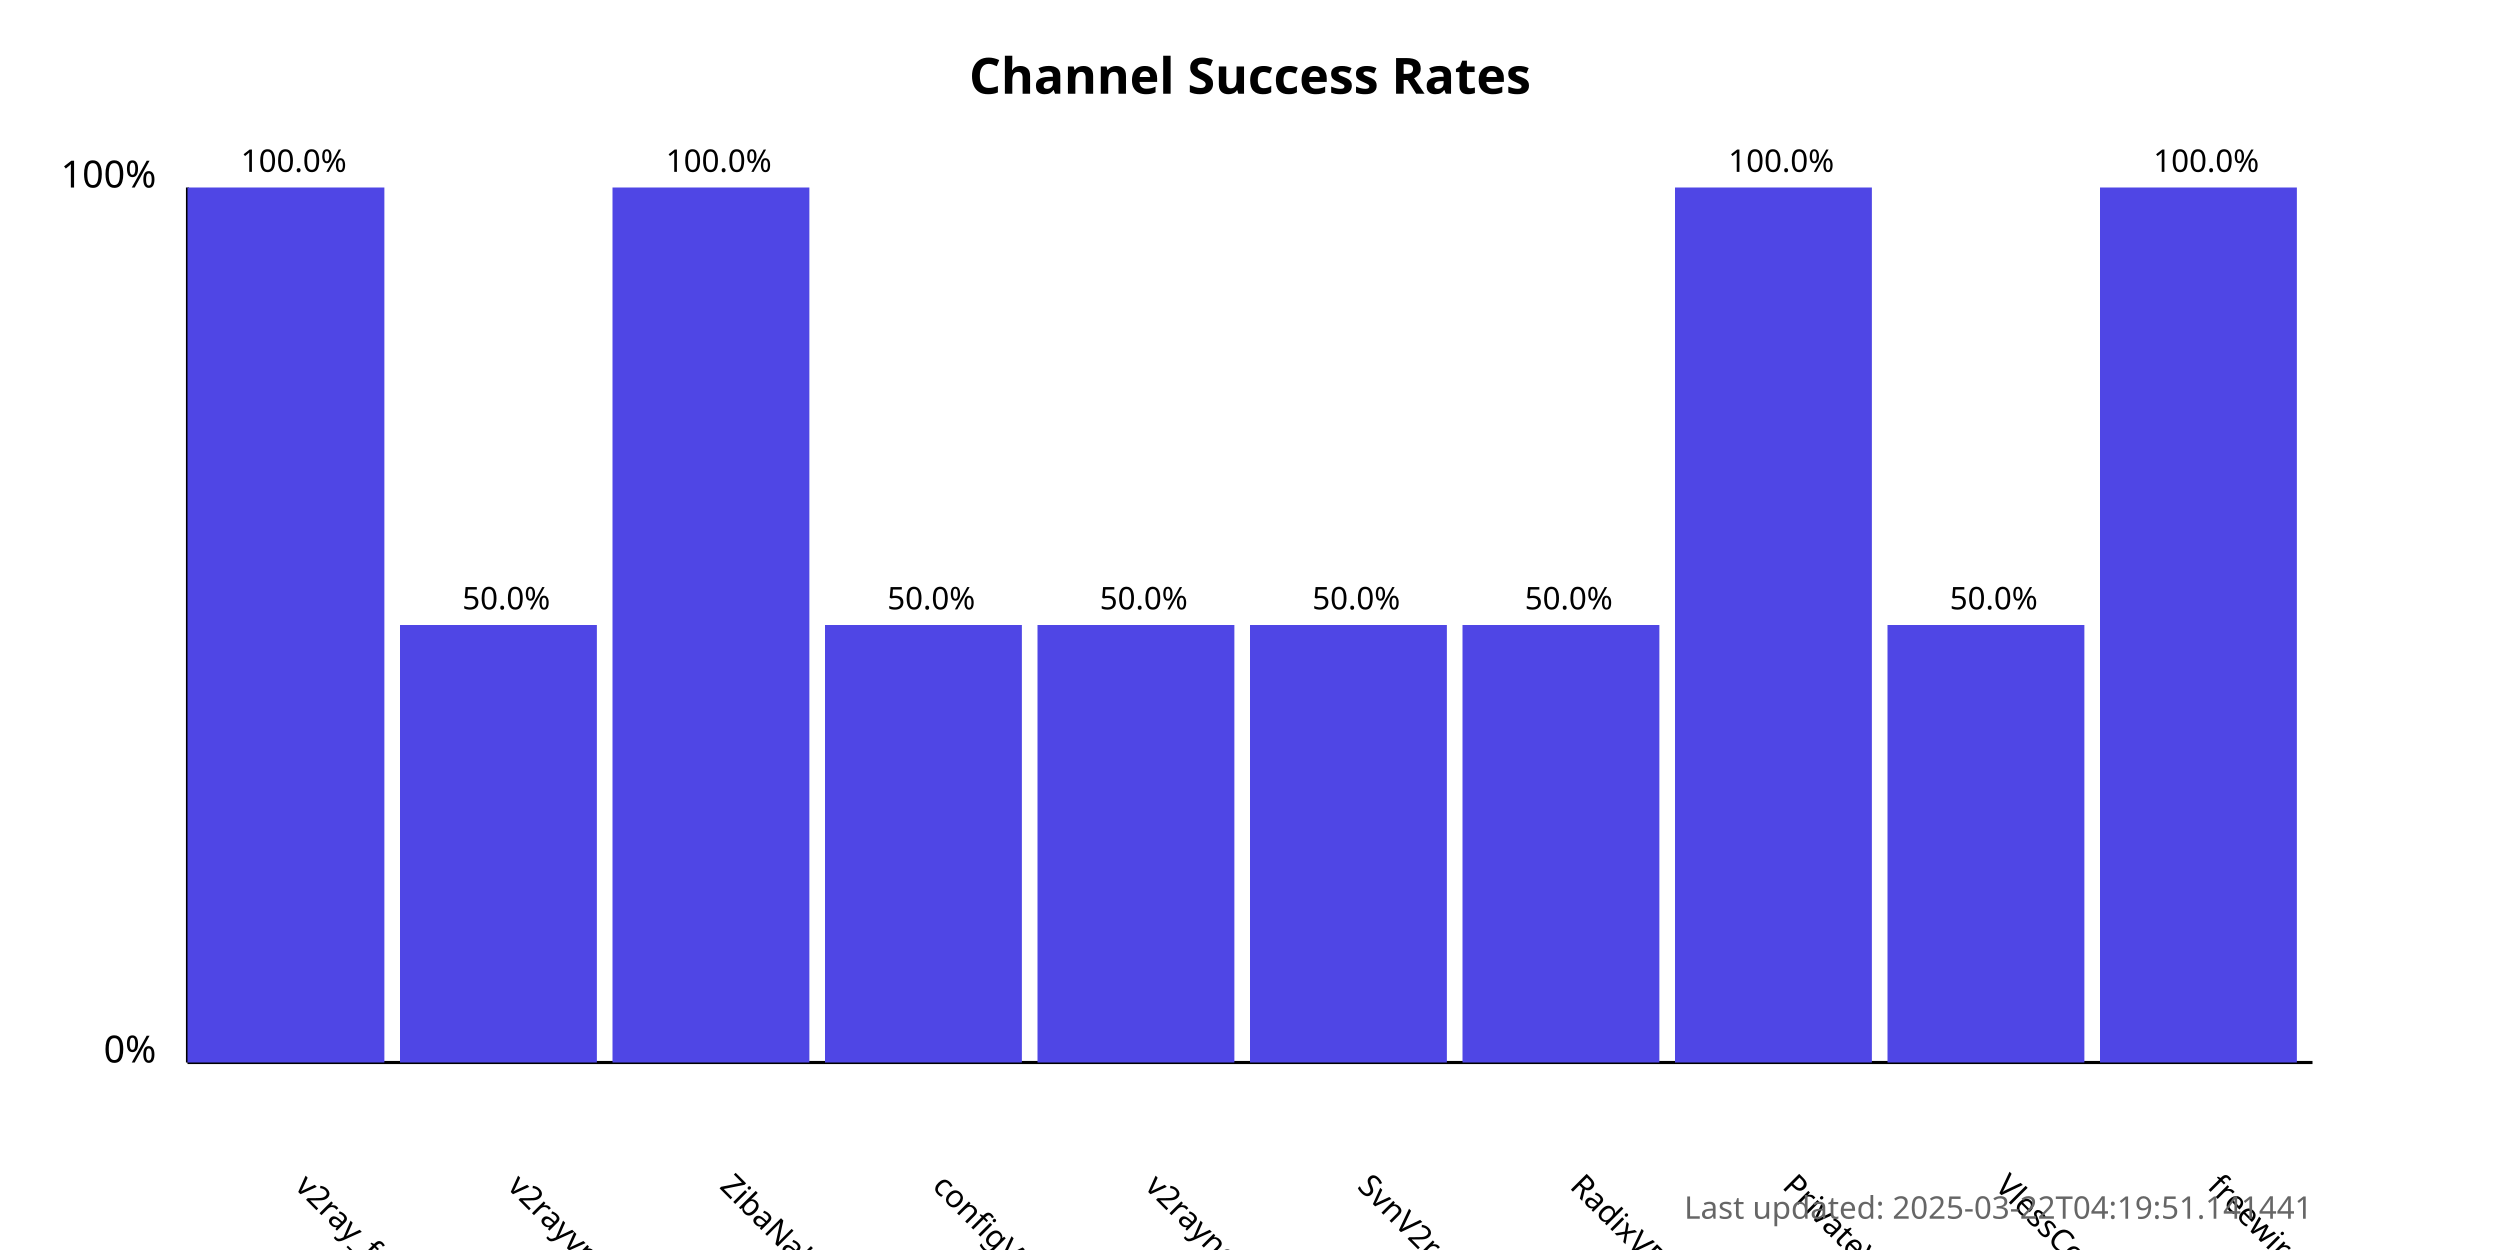
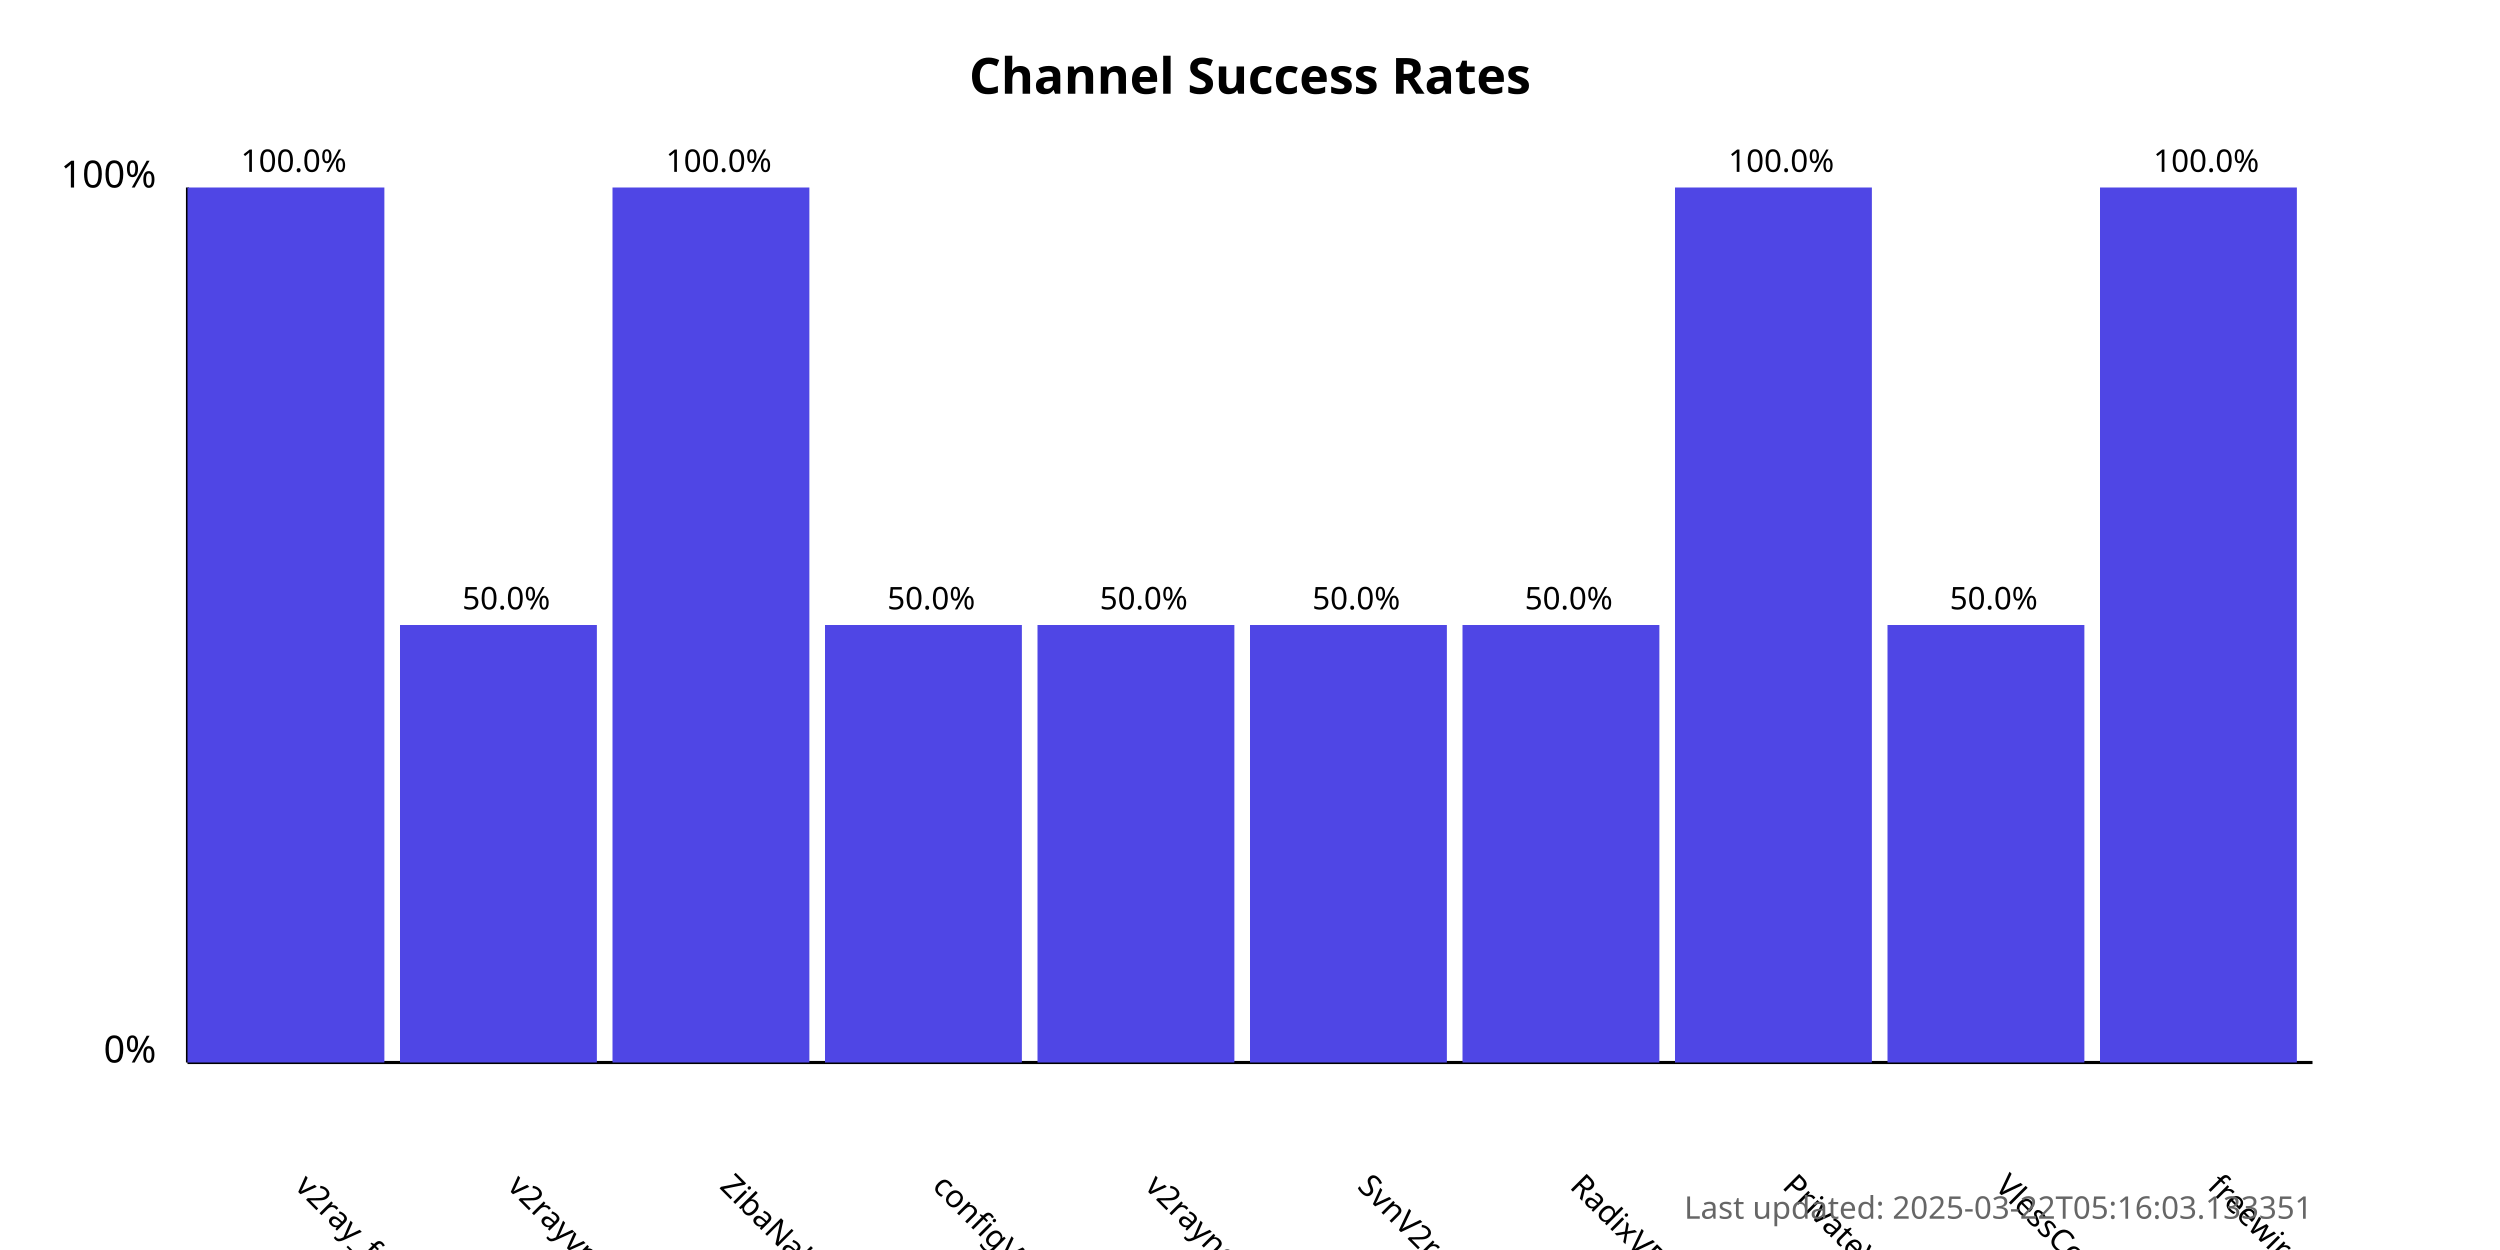
<svg xmlns="http://www.w3.org/2000/svg" width="800" height="400">
  <style>
            .chart-title { font: bold 16px sans-serif; }
            .axis-label { font: 12px sans-serif; }
            .tick-label { font: 10px sans-serif; }
            .bar { fill: #4f46e5; }
            .bar:hover { fill: #6366f1; }
            .timestamp { font: 10px sans-serif; fill: #666; }
        </style>
  <text x="400.0" y="30" text-anchor="middle" class="chart-title">
            Channel Success Rates
        </text>
  <line x1="60" y1="340" x2="60" y2="60" stroke="black" stroke-width="1" />
  <line x1="60" y1="340" x2="740" y2="340" stroke="black" stroke-width="1" />
  <text x="50" y="340" text-anchor="end" class="axis-label">0%</text>
  <text x="50" y="60" text-anchor="end" class="axis-label">100%</text>
  <g>
    <rect x="60" y="60.0" width="63.0" height="280.0" class="bar" />
    <text x="94.0" y="380" transform="rotate(45, 94.0, 380)" text-anchor="start" class="tick-label">
                v2ray_free_conf
            </text>
    <text x="94.0" y="55.0" text-anchor="middle" class="tick-label">
                100.0%
            </text>
  </g>
  <g>
    <rect x="128.0" y="200.0" width="63.0" height="140.0" class="bar" />
    <text x="162.0" y="380" transform="rotate(45, 162.0, 380)" text-anchor="start" class="tick-label">
                v2rayvpno
            </text>
    <text x="162.0" y="195.0" text-anchor="middle" class="tick-label">
                50.0%
            </text>
  </g>
  <g>
    <rect x="196.0" y="60.0" width="63.0" height="280.0" class="bar" />
    <text x="230.0" y="380" transform="rotate(45, 230.0, 380)" text-anchor="start" class="tick-label">
                ZibaNabz
            </text>
    <text x="230.0" y="55.0" text-anchor="middle" class="tick-label">
                100.0%
            </text>
  </g>
  <g>
    <rect x="264.0" y="200.0" width="63.0" height="140.0" class="bar" />
    <text x="298.0" y="380" transform="rotate(45, 298.0, 380)" text-anchor="start" class="tick-label">
                configV2rayForFree
            </text>
    <text x="298.0" y="195.0" text-anchor="middle" class="tick-label">
                50.0%
            </text>
  </g>
  <g>
    <rect x="332.0" y="200.0" width="63.0" height="140.0" class="bar" />
    <text x="366.0" y="380" transform="rotate(45, 366.0, 380)" text-anchor="start" class="tick-label">
                v2rayngvpn
            </text>
    <text x="366.0" y="195.0" text-anchor="middle" class="tick-label">
                50.0%
            </text>
  </g>
  <g>
    <rect x="400.0" y="200.0" width="63.0" height="140.0" class="bar" />
    <text x="434.0" y="380" transform="rotate(45, 434.0, 380)" text-anchor="start" class="tick-label">
                SvnV2ray
            </text>
    <text x="434.0" y="195.0" text-anchor="middle" class="tick-label">
                50.0%
            </text>
  </g>
  <g>
    <rect x="468.0" y="200.0" width="63.0" height="140.0" class="bar" />
    <text x="502.0" y="380" transform="rotate(45, 502.0, 380)" text-anchor="start" class="tick-label">
                RadixVPN
            </text>
    <text x="502.0" y="195.0" text-anchor="middle" class="tick-label">
                50.0%
            </text>
  </g>
  <g>
    <rect x="536.0" y="60.0" width="63.0" height="280.0" class="bar" />
    <text x="570.0" y="380" transform="rotate(45, 570.0, 380)" text-anchor="start" class="tick-label">
                PrivateVPNs
            </text>
    <text x="570.0" y="55.0" text-anchor="middle" class="tick-label">
                100.0%
            </text>
  </g>
  <g>
    <rect x="604.0" y="200.0" width="63.0" height="140.0" class="bar" />
    <text x="638.0" y="380" transform="rotate(45, 638.0, 380)" text-anchor="start" class="tick-label">
                VlessConfig
            </text>
    <text x="638.0" y="195.0" text-anchor="middle" class="tick-label">
                50.0%
            </text>
  </g>
  <g>
    <rect x="672.0" y="60.0" width="63.0" height="280.0" class="bar" />
    <text x="706.0" y="380" transform="rotate(45, 706.0, 380)" text-anchor="start" class="tick-label">
                freewireguard
            </text>
    <text x="706.0" y="55.0" text-anchor="middle" class="tick-label">
                100.0%
            </text>
  </g>
  <text x="740" y="390" text-anchor="end" class="timestamp">
-             Last updated: 2025-03-22T04:19:51.141441
+             Last updated: 2025-03-22T05:16:03.133351
        </text>
</svg>
